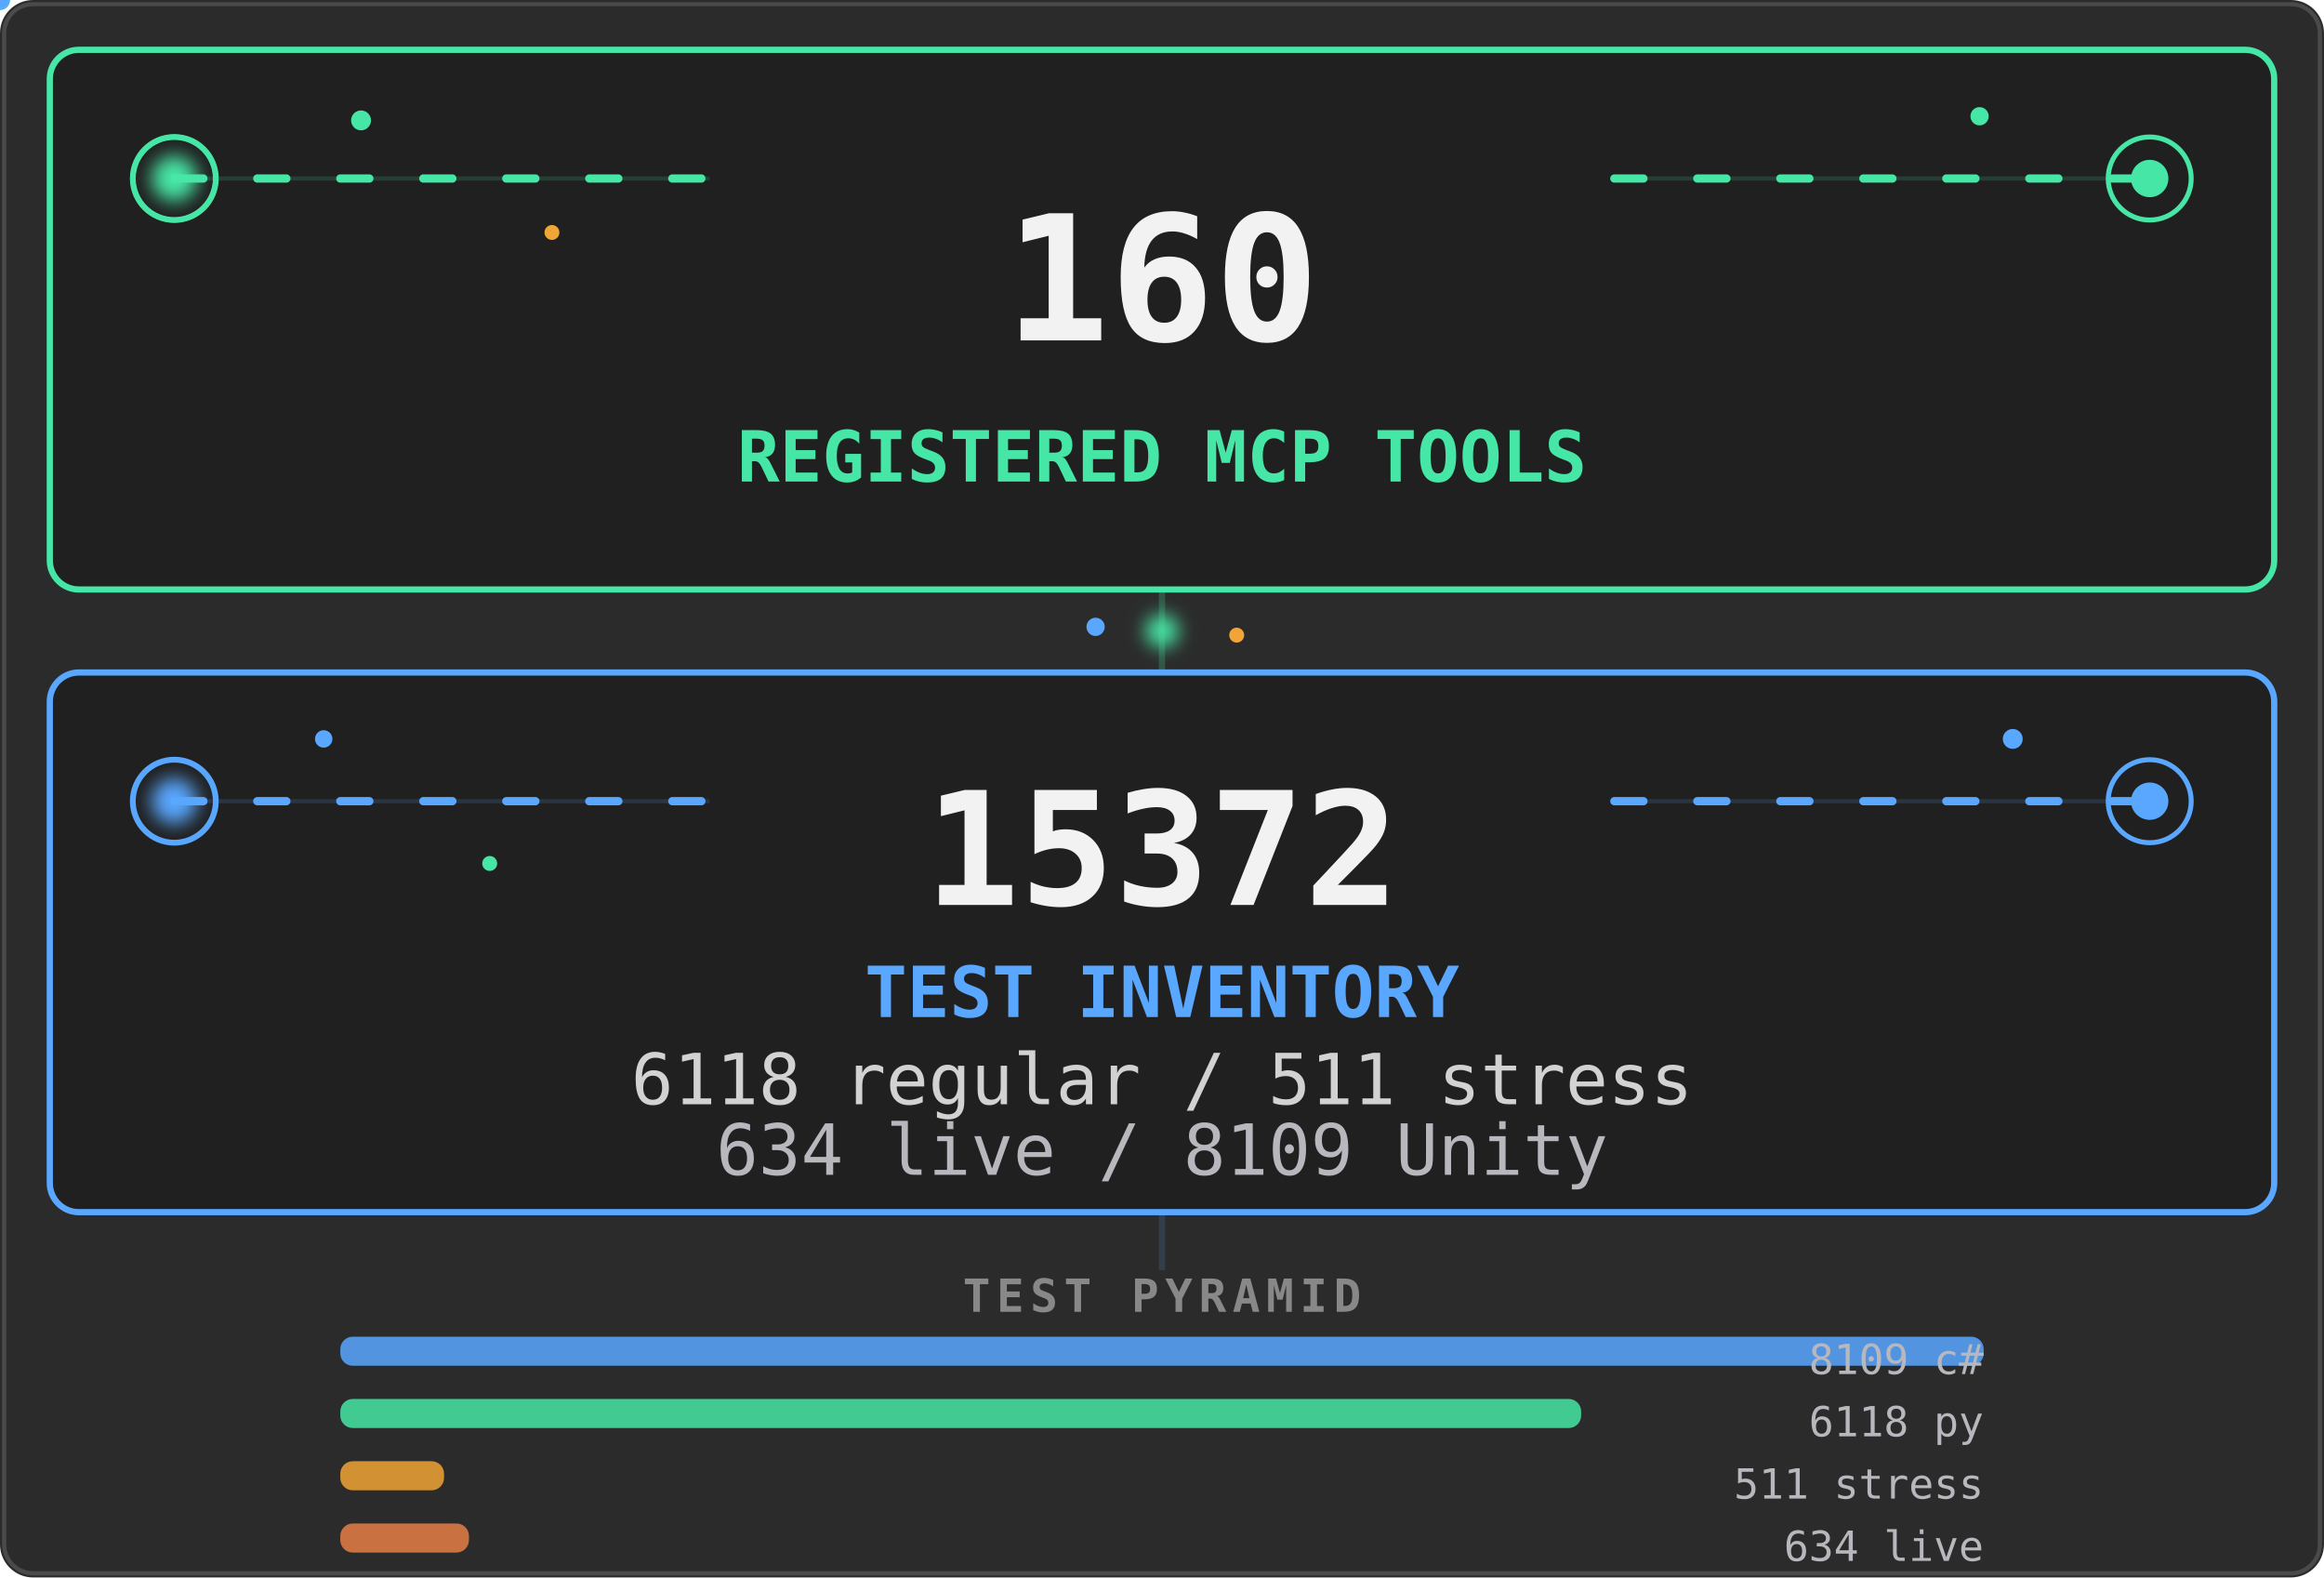
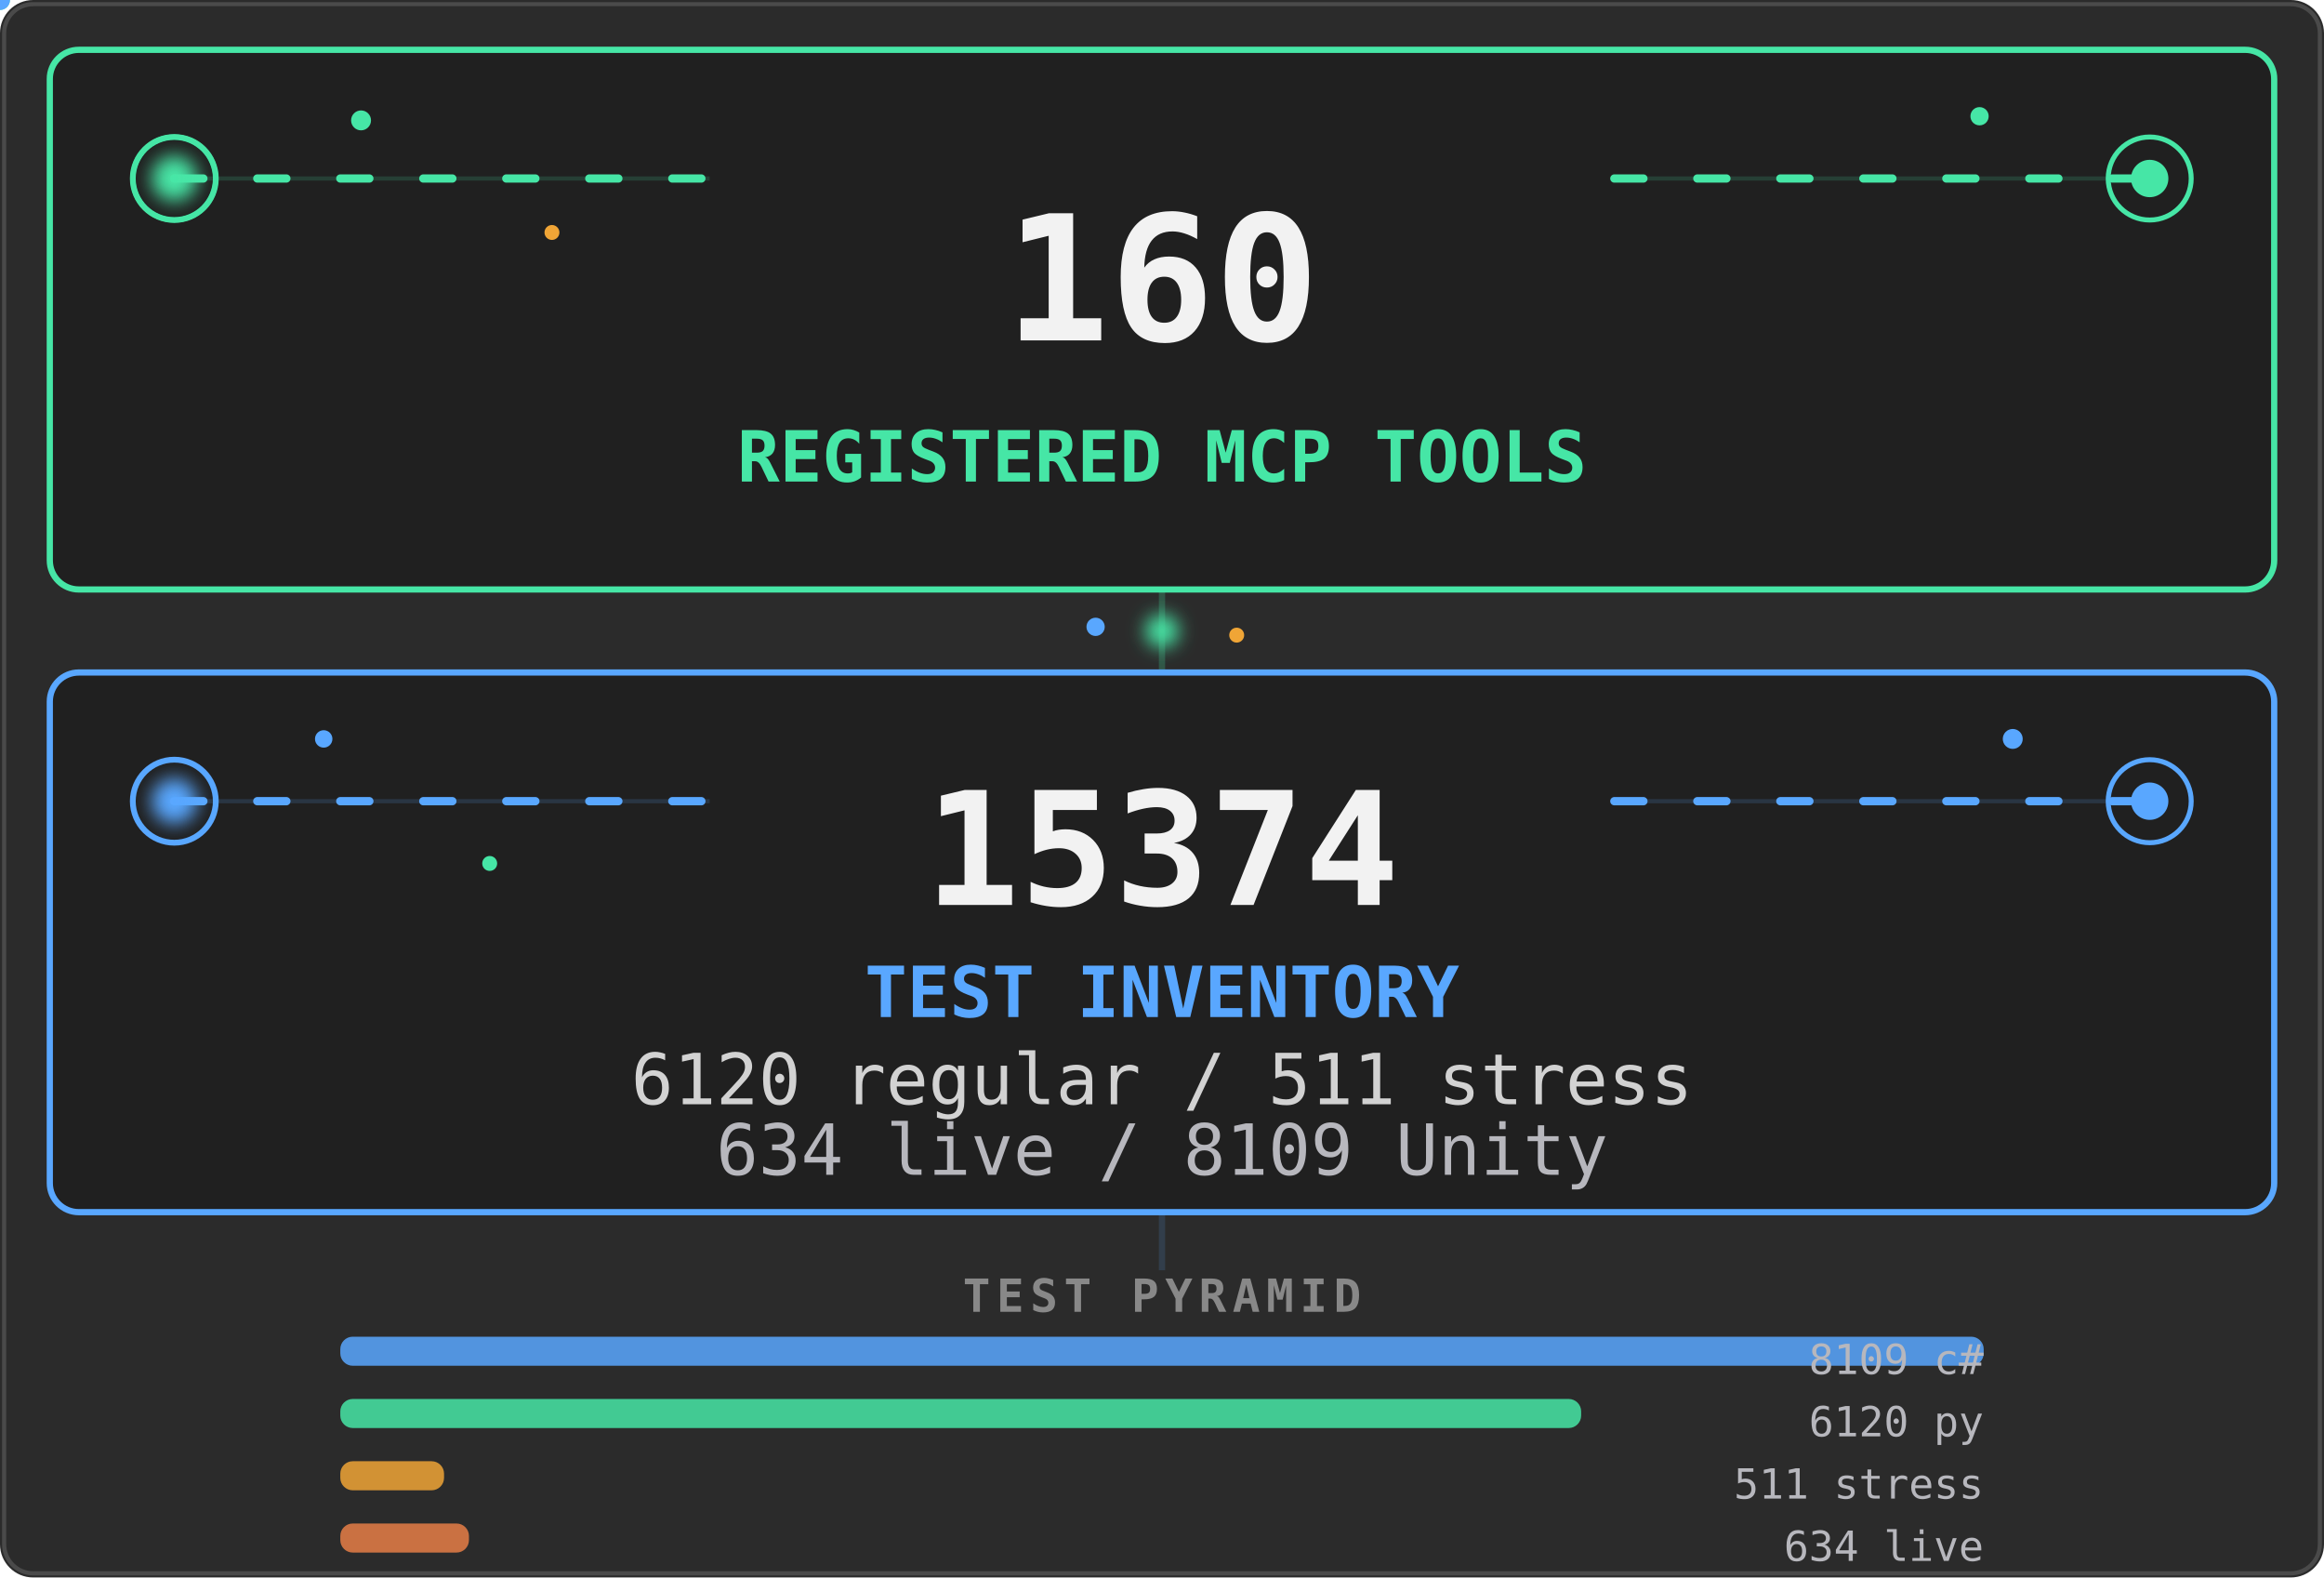
<svg xmlns="http://www.w3.org/2000/svg" viewBox="0 0 560 380" width="560" height="380" role="img" aria-labelledby="stats-title stats-desc">
  <defs>
    <filter id="stats-core-glow" x="-80%" y="-80%" width="260%" height="260%">
      <feGaussianBlur stdDeviation="2.2" />
    </filter>
    <clipPath id="stats-tools-clip">
      <rect x="12" y="12" width="536" height="130" rx="7" />
    </clipPath>
    <clipPath id="stats-tests-clip">
      <rect x="12" y="162" width="536" height="130" rx="7" />
    </clipPath>
    <linearGradient id="stats-tools-scan" x1="0" y1="0" x2="1" y2="0">
      <stop offset="0" stop-color="#46e6a6" stop-opacity="0" />
      <stop offset=".5" stop-color="#46e6a6" stop-opacity=".2" />
      <stop offset="1" stop-color="#46e6a6" stop-opacity="0" />
    </linearGradient>
    <linearGradient id="stats-tests-scan" x1="0" y1="0" x2="1" y2="0">
      <stop offset="0" stop-color="#59a7ff" stop-opacity="0" />
      <stop offset=".5" stop-color="#59a7ff" stop-opacity=".18" />
      <stop offset="1" stop-color="#59a7ff" stop-opacity="0" />
    </linearGradient>
  </defs>
  <style>
    .stats-card {
      fill: #202020;
      stroke-width: 1.5;
    }
    .stats-aura {
      transform-box: fill-box;
      transform-origin: center;
      animation: stats-aura-breathe 4.2s ease-in-out infinite;
    }
    .stats-aura-tests { animation-delay: -2.1s; }
    .stats-flow {
      fill: none;
      stroke-width: 2;
      stroke-linecap: round;
      stroke-dasharray: 7 13;
      animation: stats-flow 3.8s linear infinite;
    }
    .stats-flow-tests {
      animation-delay: -1.9s;
      animation-duration: 4.4s;
    }
    .stats-ring {
      fill: none;
      transform-box: fill-box;
      transform-origin: center;
      animation: stats-ring-life 3.2s ease-out infinite;
    }
    .stats-ring-mid { animation-delay: -1.05s; }
    .stats-ring-late { animation-delay: -2.1s; }
    .stats-ring-tests { animation-duration: 3.7s; }
    .stats-core {
      transform-box: fill-box;
      transform-origin: center;
      animation: stats-core-life 2.8s ease-in-out infinite;
    }
    .stats-core-tests {
      animation-delay: -1.4s;
      animation-duration: 3.2s;
    }
    .stats-scan {
      animation: stats-scan-yoyo 5.4s ease-in-out infinite alternate;
    }
    .stats-scan-tests {
      animation-delay: -2.7s;
      animation-duration: 6.2s;
    }
    .stats-spore {
      transform-box: fill-box;
      transform-origin: center;
      animation: stats-spore-drift 5.1s ease-in-out infinite alternate;
    }
    .stats-spore-b { animation-delay: -1.7s; animation-duration: 6.3s; }
    .stats-spore-c { animation-delay: -3.4s; animation-duration: 4.7s; }
    .stats-spore-phase-1 { animation-delay: -.6s; animation-duration: 5.5s; }
    .stats-spore-phase-2 { animation-delay: -1.3s; animation-duration: 4.8s; }
    .stats-spore-phase-3 { animation-delay: -2.2s; animation-duration: 6s; }
    .stats-spore-phase-4 { animation-delay: -3.1s; animation-duration: 5.2s; }
    .stats-spore-phase-5 { animation-delay: -4s; animation-duration: 6.6s; }
    .stats-spore-phase-6 { animation-delay: -4.8s; animation-duration: 5.8s; }
    .stats-bridge {
      transform-box: fill-box;
      transform-origin: center;
      animation: stats-bridge-life 3.6s ease-in-out infinite;
    }
    .motion-particle { pointer-events: none; }
    @keyframes stats-aura-breathe {
      0%, 100% { opacity: .07; transform: scale(.985); }
      50% { opacity: .2; transform: scale(1.015); }
    }
    @keyframes stats-flow {
      from { stroke-dashoffset: 0; }
      to { stroke-dashoffset: -40; }
    }
    @keyframes stats-ring-life {
      0% { opacity: .7; transform: scale(.45); }
      72%, 100% { opacity: 0; transform: scale(1.85); }
    }
    @keyframes stats-core-life {
      0%, 100% { opacity: .8; transform: scale(.86); }
      50% { opacity: 1; transform: scale(1.12); }
    }
    @keyframes stats-scan-yoyo {
      0% { opacity: 0; transform: translateX(-76px); }
      16%, 84% { opacity: .8; }
      100% { opacity: 0; transform: translateX(596px); }
    }
    @keyframes stats-spore-drift {
      0% { opacity: .2; transform: translate(-5px, 4px) scale(.72); }
      48% { opacity: .72; transform: translate(4px, -5px) scale(1.12); }
      100% { opacity: .3; transform: translate(9px, 3px) scale(.84); }
    }
    @keyframes stats-bridge-life {
      0%, 100% { opacity: .38; transform: scale(.82); }
      50% { opacity: 1; transform: scale(1.12); }
    }
    @media (prefers-reduced-motion: reduce) {
      .stats-aura, .stats-flow, .stats-ring, .stats-core,
      .stats-scan, .stats-spore, .stats-bridge {
        animation: none !important;
      }
      .stats-aura { opacity: .1; }
      .stats-flow { stroke-dasharray: none; opacity: .42; }
      .stats-ring { opacity: .18; }
      .stats-core { opacity: 1; }
      .stats-scan, .motion-particle { display: none; }
      .stats-spore { opacity: .3; }
      .stats-bridge { opacity: .75; }
    }
  </style>
  <rect width="560" height="380" rx="8" fill="#2b2b2b" />
  <rect x="1" y="1" width="558" height="378" rx="7" fill="none" stroke="#4a4a4a" />
  <path d="M280 142V162" stroke="#46e6a6" stroke-width="1.5" opacity=".22" />
  <circle class="stats-bridge" cx="280" cy="152" r="4" fill="#46e6a6" filter="url(#stats-core-glow)" />
  <circle class="stats-spore stats-spore-b stats-spore-phase-1" cx="264" cy="151" r="2.2" fill="#59a7ff" />
  <circle class="stats-spore stats-spore-c stats-spore-phase-2" cx="298" cy="153" r="1.8" fill="#f0a536" />
  <rect class="stats-aura" x="12" y="12" width="536" height="130" rx="7" fill="#46e6a6" />
  <rect class="stats-card" x="12" y="12" width="536" height="130" rx="7" stroke="#46e6a6" />
  <g clip-path="url(#stats-tools-clip)">
    <rect class="stats-scan" x="-70" y="12" width="74" height="130" fill="url(#stats-tools-scan)" />
  </g>
  <path d="M42 43H171M389 43H518" stroke="#46e6a6" opacity=".16" />
  <path class="stats-flow" d="M42 43H171M389 43H518" stroke="#46e6a6" />
  <g aria-hidden="true">
    <circle class="stats-ring" cx="42" cy="43" r="10" stroke="#46e6a6" stroke-width="1.4" />
    <circle class="stats-ring stats-ring-mid" cx="42" cy="43" r="10" stroke="#46e6a6" stroke-width="1.2" />
    <circle class="stats-ring stats-ring-late" cx="518" cy="43" r="10" stroke="#46e6a6" stroke-width="1.2" />
    <circle class="stats-core" cx="42" cy="43" r="5.5" fill="#46e6a6" filter="url(#stats-core-glow)" />
    <circle class="stats-core" cx="518" cy="43" r="4.5" fill="#46e6a6" />
    <circle class="stats-spore" cx="87" cy="29" r="2.4" fill="#46e6a6" />
    <circle class="stats-spore stats-spore-b stats-spore-phase-3" cx="133" cy="56" r="1.8" fill="#f0a536" />
    <circle class="stats-spore stats-spore-c stats-spore-phase-4" cx="477" cy="28" r="2.2" fill="#46e6a6" />
    <g class="motion-particle">
      <circle r="2.4" fill="#46e6a6">
        <animateMotion dur="4.8s" begin="-1.3s" repeatCount="indefinite" path="M42 43H171" />
        <animate attributeName="opacity" values="0;.9;.9;0" dur="4.8s" begin="-1.3s" repeatCount="indefinite" />
      </circle>
    </g>
    <g class="motion-particle">
      <circle r="2" fill="#46e6a6">
        <animateMotion dur="5.6s" begin="-4.1s" repeatCount="indefinite" path="M389 43H518" />
        <animate attributeName="opacity" values="0;.75;.75;0" dur="5.6s" begin="-4.1s" repeatCount="indefinite" />
      </circle>
    </g>
  </g>
  <g font-family="ui-monospace, SFMono-Regular, Menlo, Consolas, monospace">
    <text x="280" y="82" text-anchor="middle" fill="#f2f2f2" font-size="42" data-biome-marker="TOOLS" font-weight="700" data-mobile-critical="true">160</text>
    <text x="280" y="116" text-anchor="middle" fill="#46e6a6" font-size="17" font-weight="700" data-mobile-critical="true">REGISTERED MCP TOOLS</text>
  </g>
  <rect class="stats-aura stats-aura-tests" x="12" y="162" width="536" height="130" rx="7" fill="#59a7ff" />
  <rect class="stats-card stats-card-tests" x="12" y="162" width="536" height="130" rx="7" stroke="#59a7ff" />
  <g clip-path="url(#stats-tests-clip)">
    <rect class="stats-scan stats-scan-tests" x="-70" y="162" width="74" height="130" fill="url(#stats-tests-scan)" />
  </g>
  <path d="M42 193H171M389 193H518" stroke="#59a7ff" opacity=".16" />
  <path class="stats-flow stats-flow-tests" d="M42 193H171M389 193H518" stroke="#59a7ff" />
  <g aria-hidden="true">
    <circle class="stats-ring stats-ring-tests" cx="42" cy="193" r="10" stroke="#59a7ff" stroke-width="1.4" />
    <circle class="stats-ring stats-ring-mid stats-ring-tests" cx="518" cy="193" r="10" stroke="#59a7ff" stroke-width="1.2" />
    <circle class="stats-core stats-core-tests" cx="42" cy="193" r="5.5" fill="#59a7ff" filter="url(#stats-core-glow)" />
    <circle class="stats-core stats-core-tests" cx="518" cy="193" r="4.5" fill="#59a7ff" />
    <circle class="stats-spore stats-spore-c stats-spore-phase-5" cx="78" cy="178" r="2.1" fill="#59a7ff" />
    <circle class="stats-spore stats-spore-phase-6" cx="118" cy="208" r="1.8" fill="#46e6a6" />
    <circle class="stats-spore stats-spore-b stats-spore-phase-2" cx="485" cy="178" r="2.4" fill="#59a7ff" />
    <g class="motion-particle">
      <circle r="2.4" fill="#59a7ff">
        <animateMotion dur="5.2s" begin="-3.7s" repeatCount="indefinite" path="M42 193H171" />
        <animate attributeName="opacity" values="0;.9;.9;0" dur="5.2s" begin="-3.7s" repeatCount="indefinite" />
      </circle>
    </g>
    <g class="motion-particle">
      <circle r="2" fill="#59a7ff">
        <animateMotion dur="4.6s" begin="-.8s" repeatCount="indefinite" path="M389 193H518" />
        <animate attributeName="opacity" values="0;.75;.75;0" dur="4.6s" begin="-.8s" repeatCount="indefinite" />
      </circle>
    </g>
  </g>
  <g font-family="ui-monospace, SFMono-Regular, Menlo, Consolas, monospace">
-     <text x="280" y="218" text-anchor="middle" fill="#f2f2f2" font-size="38" data-biome-marker="TESTS" font-weight="700" data-mobile-critical="true">15372</text>
+     <text x="280" y="218" text-anchor="middle" fill="#f2f2f2" font-size="38" data-biome-marker="TESTS" font-weight="700" data-mobile-critical="true">15374</text>
    <text x="280" y="245" text-anchor="middle" fill="#59a7ff" font-size="17" font-weight="700" data-mobile-critical="true">TEST INVENTORY</text>
-     <text x="280" y="266" text-anchor="middle" fill="#d2d2d2" font-size="17" data-biome-marker="BREAKDOWN_PRIMARY" data-mobile-critical="true">6118 regular / 511 stress</text>
+     <text x="280" y="266" text-anchor="middle" fill="#d2d2d2" font-size="17" data-biome-marker="BREAKDOWN_PRIMARY" data-mobile-critical="true">6120 regular / 511 stress</text>
    <text x="280" y="283" text-anchor="middle" fill="#b7b7bd" font-size="17" data-biome-marker="BREAKDOWN_SECONDARY" data-mobile-critical="true">634 live / 8109 Unity</text>
  </g>
  <path d="M280 292V306" stroke="#59a7ff" stroke-width="1.5" opacity=".15" />
  <g font-family="ui-monospace, SFMono-Regular, Menlo, Consolas, monospace">
    <text x="280" y="316" text-anchor="middle" fill="#888" font-size="11" font-weight="600" letter-spacing="1.5">TEST PYRAMID</text>
    <rect data-biome-bar="CS" x="82" y="322" height="7" width="396" rx="3" fill="#59a7ff" opacity=".85" />
    <text data-biome-bar-label="CS" x="478" y="331" text-anchor="end" fill="#b7b7bd" font-size="10">8109 c#</text>
    <rect data-biome-bar="PY" x="82" y="337" height="7" width="299" rx="3" fill="#46e6a6" opacity=".85" />
-     <text data-biome-bar-label="PY" x="478" y="346" text-anchor="end" fill="#b7b7bd" font-size="10">6118 py</text>
+     <text data-biome-bar-label="PY" x="478" y="346" text-anchor="end" fill="#b7b7bd" font-size="10">6120 py</text>
    <rect data-biome-bar="STRESS" x="82" y="352" height="7" width="25" rx="3" fill="#f0a536" opacity=".85" />
    <text data-biome-bar-label="STRESS" x="478" y="361" text-anchor="end" fill="#b7b7bd" font-size="10">511 stress</text>
    <rect data-biome-bar="LIVE" x="82" y="367" height="7" width="31" rx="3" fill="#e67e46" opacity=".85" />
    <text data-biome-bar-label="LIVE" x="478" y="376" text-anchor="end" fill="#b7b7bd" font-size="10">634 live</text>
  </g>
</svg>
